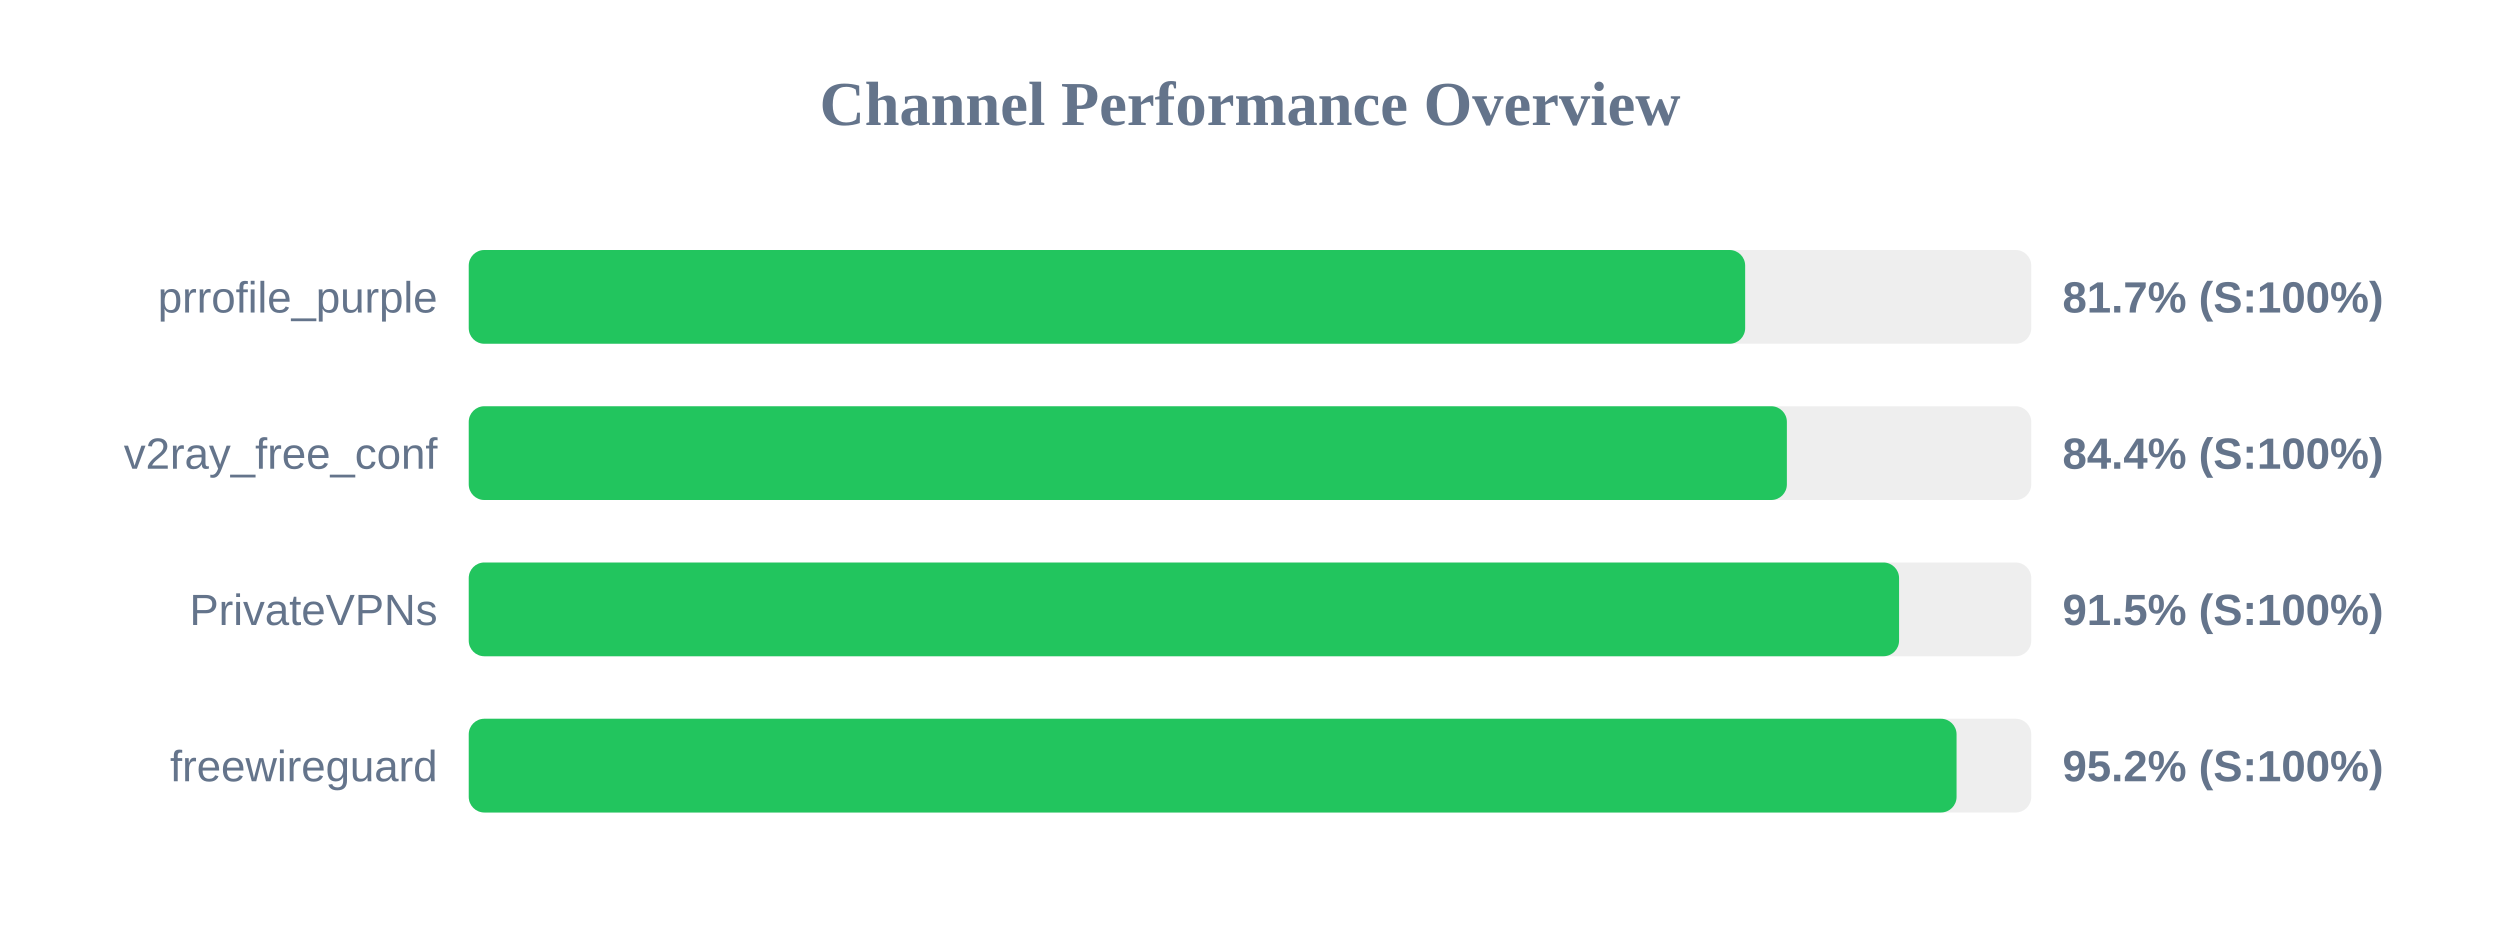
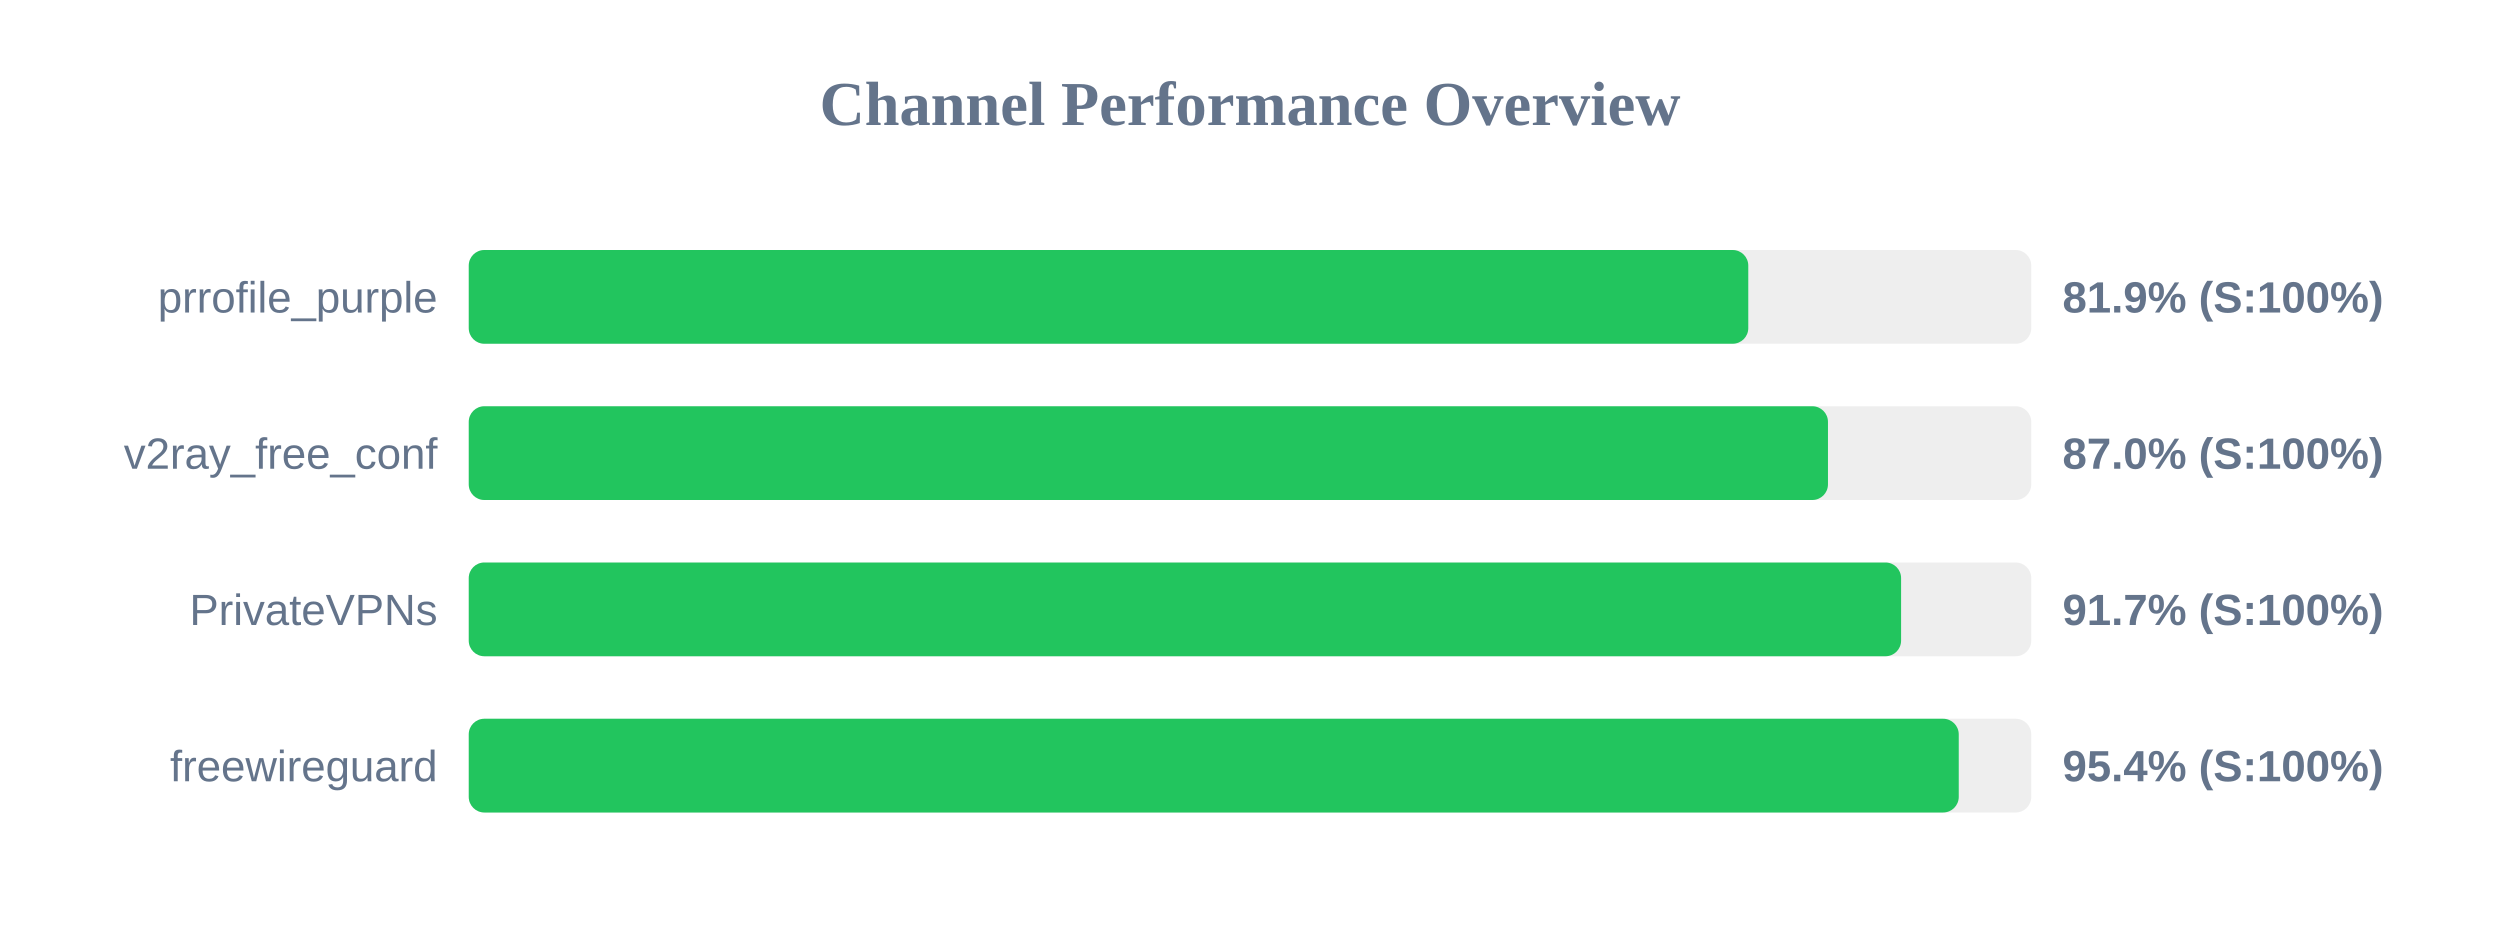
<svg xmlns="http://www.w3.org/2000/svg" width="800" height="300" version="1.1">
  <style>
        .row { font: 14px Arial; fill: #64748b; }
        .score { font: bold 14px Arial; fill: #64748b; }
    </style>
  <text x="400" y="40" text-anchor="middle" font-size="20px" font-weight="bold" fill="#64748b">Channel Performance Overview</text>
  <rect x="150" y="80" width="500" height="30" fill="#eee" rx="5" />
-   <rect x="150" y="80" width="408.45" height="30" fill="#22c55e" rx="5" />
+   <rect x="150" y="80" width="409.45" height="30" fill="#22c55e" rx="5" />
  <text x="140" y="100" text-anchor="end" class="row">prrofile_purple</text>
-   <text x="660" y="100" text-anchor="start" class="score">81.7% (S:100%)</text>
+   <text x="660" y="100" text-anchor="start" class="score">81.9% (S:100%)</text>
  <rect x="150" y="130" width="500" height="30" fill="#eee" rx="5" />
-   <rect x="150" y="130" width="421.8" height="30" fill="#22c55e" rx="5" />
+   <rect x="150" y="130" width="434.95" height="30" fill="#22c55e" rx="5" />
  <text x="140" y="150" text-anchor="end" class="row">v2ray_free_conf</text>
-   <text x="660" y="150" text-anchor="start" class="score">84.4% (S:100%)</text>
+   <text x="660" y="150" text-anchor="start" class="score">87.0% (S:100%)</text>
  <rect x="150" y="180" width="500" height="30" fill="#eee" rx="5" />
-   <rect x="150" y="180" width="457.7" height="30" fill="#22c55e" rx="5" />
+   <rect x="150" y="180" width="458.35" height="30" fill="#22c55e" rx="5" />
  <text x="140" y="200" text-anchor="end" class="row">PrivateVPNs</text>
-   <text x="660" y="200" text-anchor="start" class="score">91.5% (S:100%)</text>
+   <text x="660" y="200" text-anchor="start" class="score">91.7% (S:100%)</text>
  <rect x="150" y="230" width="500" height="30" fill="#eee" rx="5" />
-   <rect x="150" y="230" width="476.1" height="30" fill="#22c55e" rx="5" />
+   <rect x="150" y="230" width="476.8" height="30" fill="#22c55e" rx="5" />
  <text x="140" y="250" text-anchor="end" class="row">freewireguard</text>
-   <text x="660" y="250" text-anchor="start" class="score">95.2% (S:100%)</text>
+   <text x="660" y="250" text-anchor="start" class="score">95.4% (S:100%)</text>
</svg>
